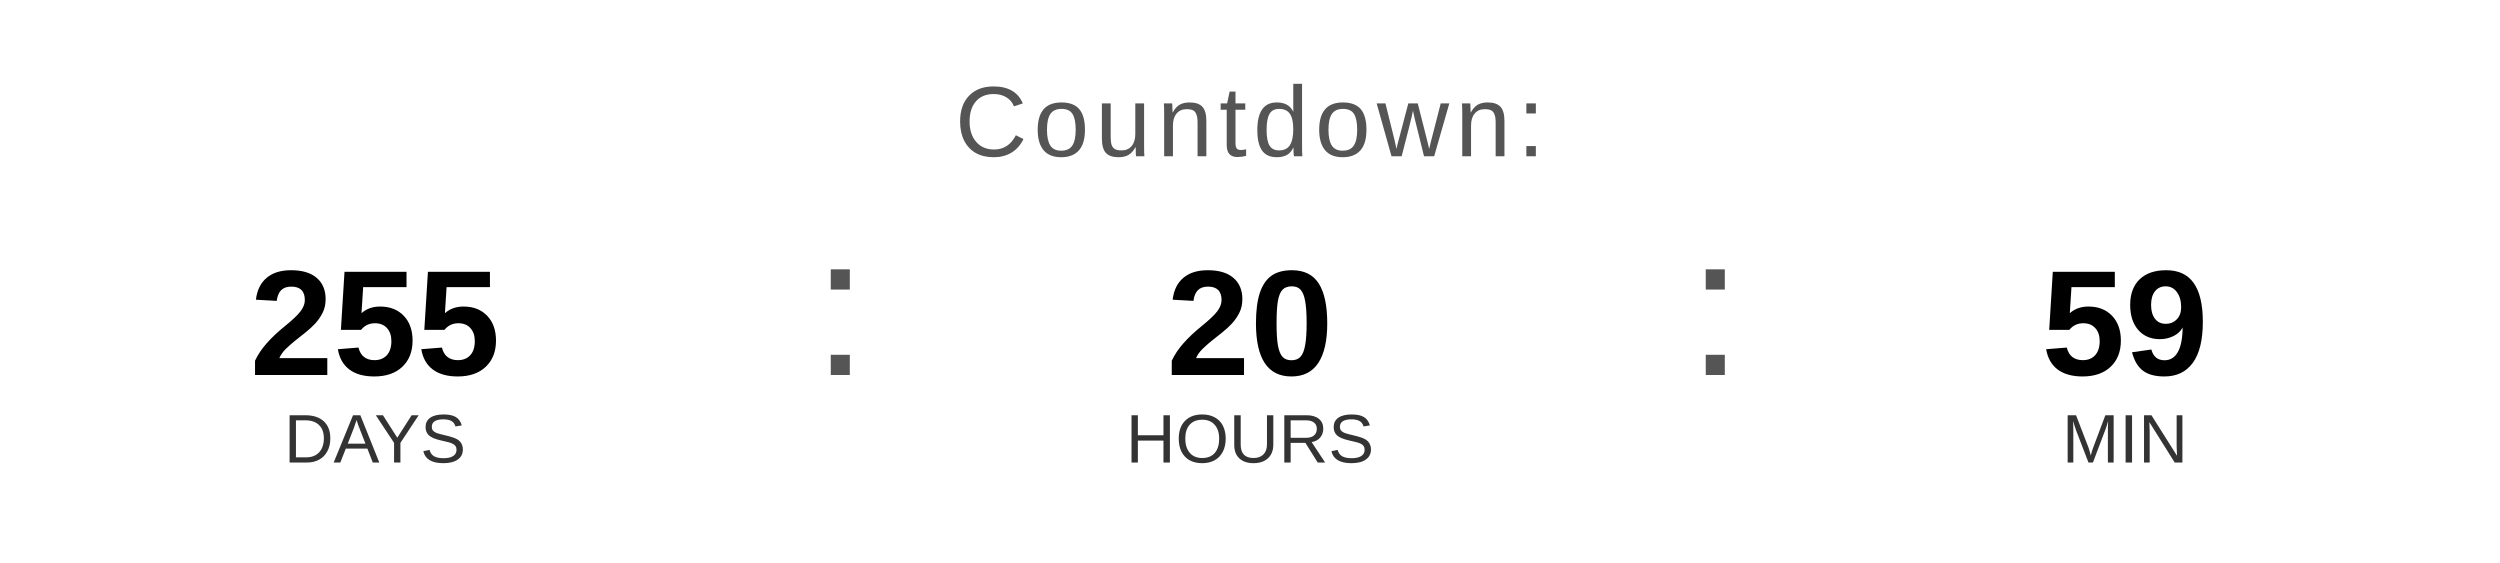
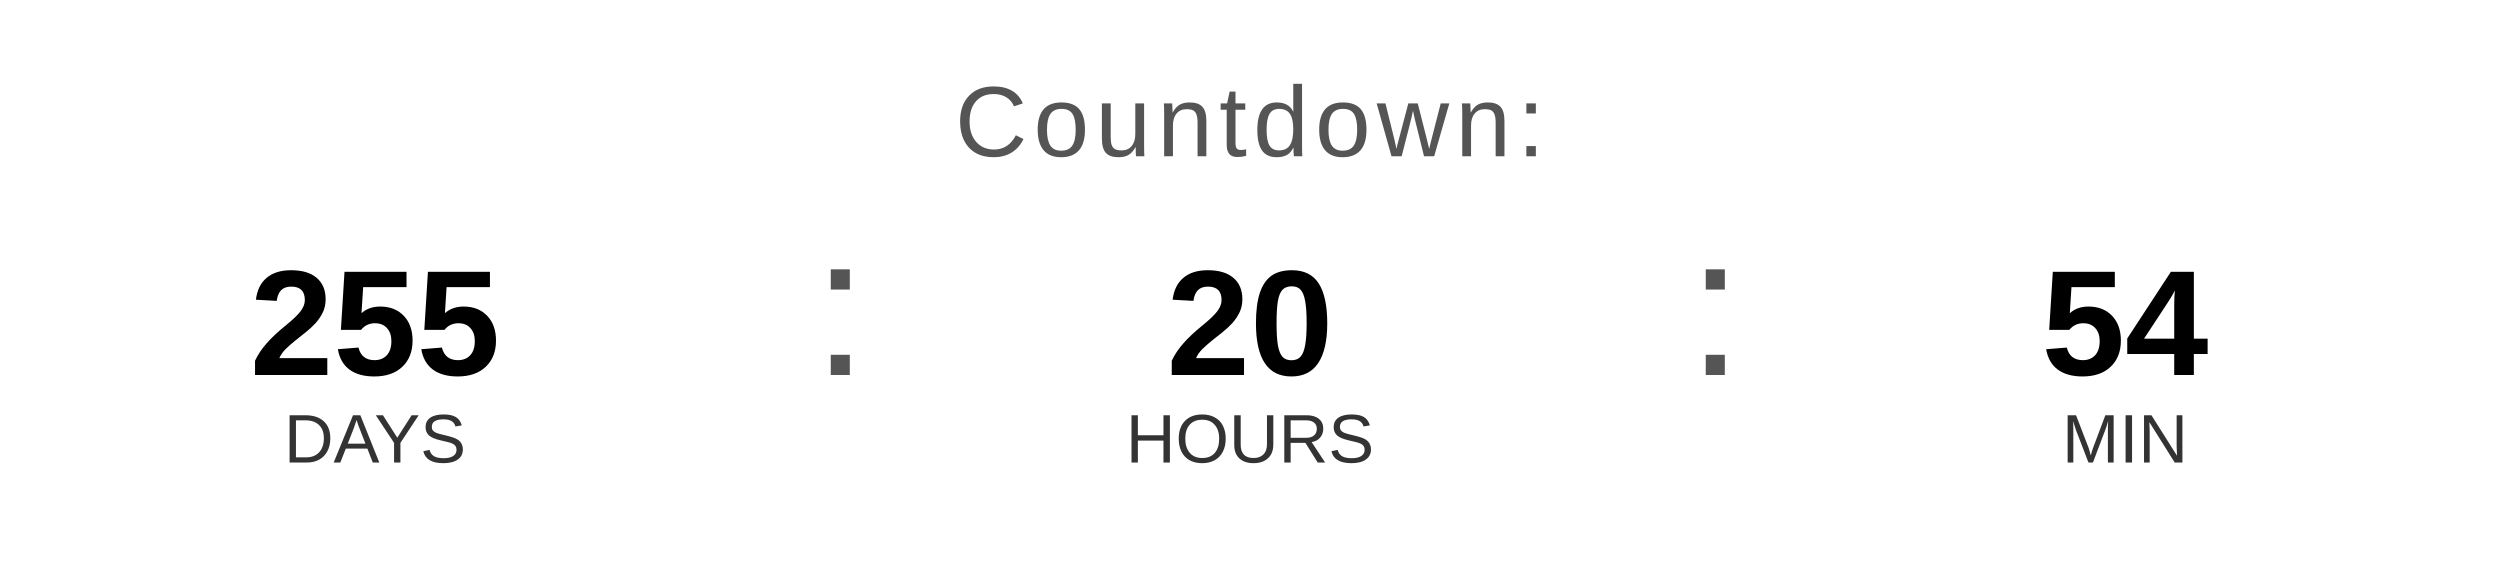
<svg xmlns="http://www.w3.org/2000/svg" width="400" height="90" viewBox="0 0 400 90">
  <text x="200" y="25" font-family="Arial, Helvetica, sans-serif" font-size="16" fill="#555555" text-anchor="middle" letter-spacing="1">
    Countdown:
  </text>
  <text x="60" y="60" font-family="Arial, Helvetica, sans-serif" font-size="24" font-weight="bold" fill="#000000" text-anchor="middle">255</text>
  <text x="60" y="74" font-family="Arial, Helvetica, sans-serif" font-size="11" fill="#333333" text-anchor="middle">DAYS</text>
  <text x="130" y="60" font-family="Arial, sans-serif" font-size="32" fill="#555555">:</text>
  <text x="200" y="60" font-family="Arial, Helvetica, sans-serif" font-size="24" font-weight="bold" fill="#000000" text-anchor="middle">20</text>
  <text x="200" y="74" font-family="Arial, Helvetica, sans-serif" font-size="11" fill="#333333" text-anchor="middle">HOURS</text>
  <text x="270" y="60" font-family="Arial, sans-serif" font-size="32" fill="#555555">:</text>
-   <text x="340" y="60" font-family="Arial, Helvetica, sans-serif" font-size="24" font-weight="bold" fill="#000000" text-anchor="middle">59</text>
+   <text x="340" y="60" font-family="Arial, Helvetica, sans-serif" font-size="24" font-weight="bold" fill="#000000" text-anchor="middle">54</text>
  <text x="340" y="74" font-family="Arial, Helvetica, sans-serif" font-size="11" fill="#333333" text-anchor="middle">MIN</text>
</svg>
